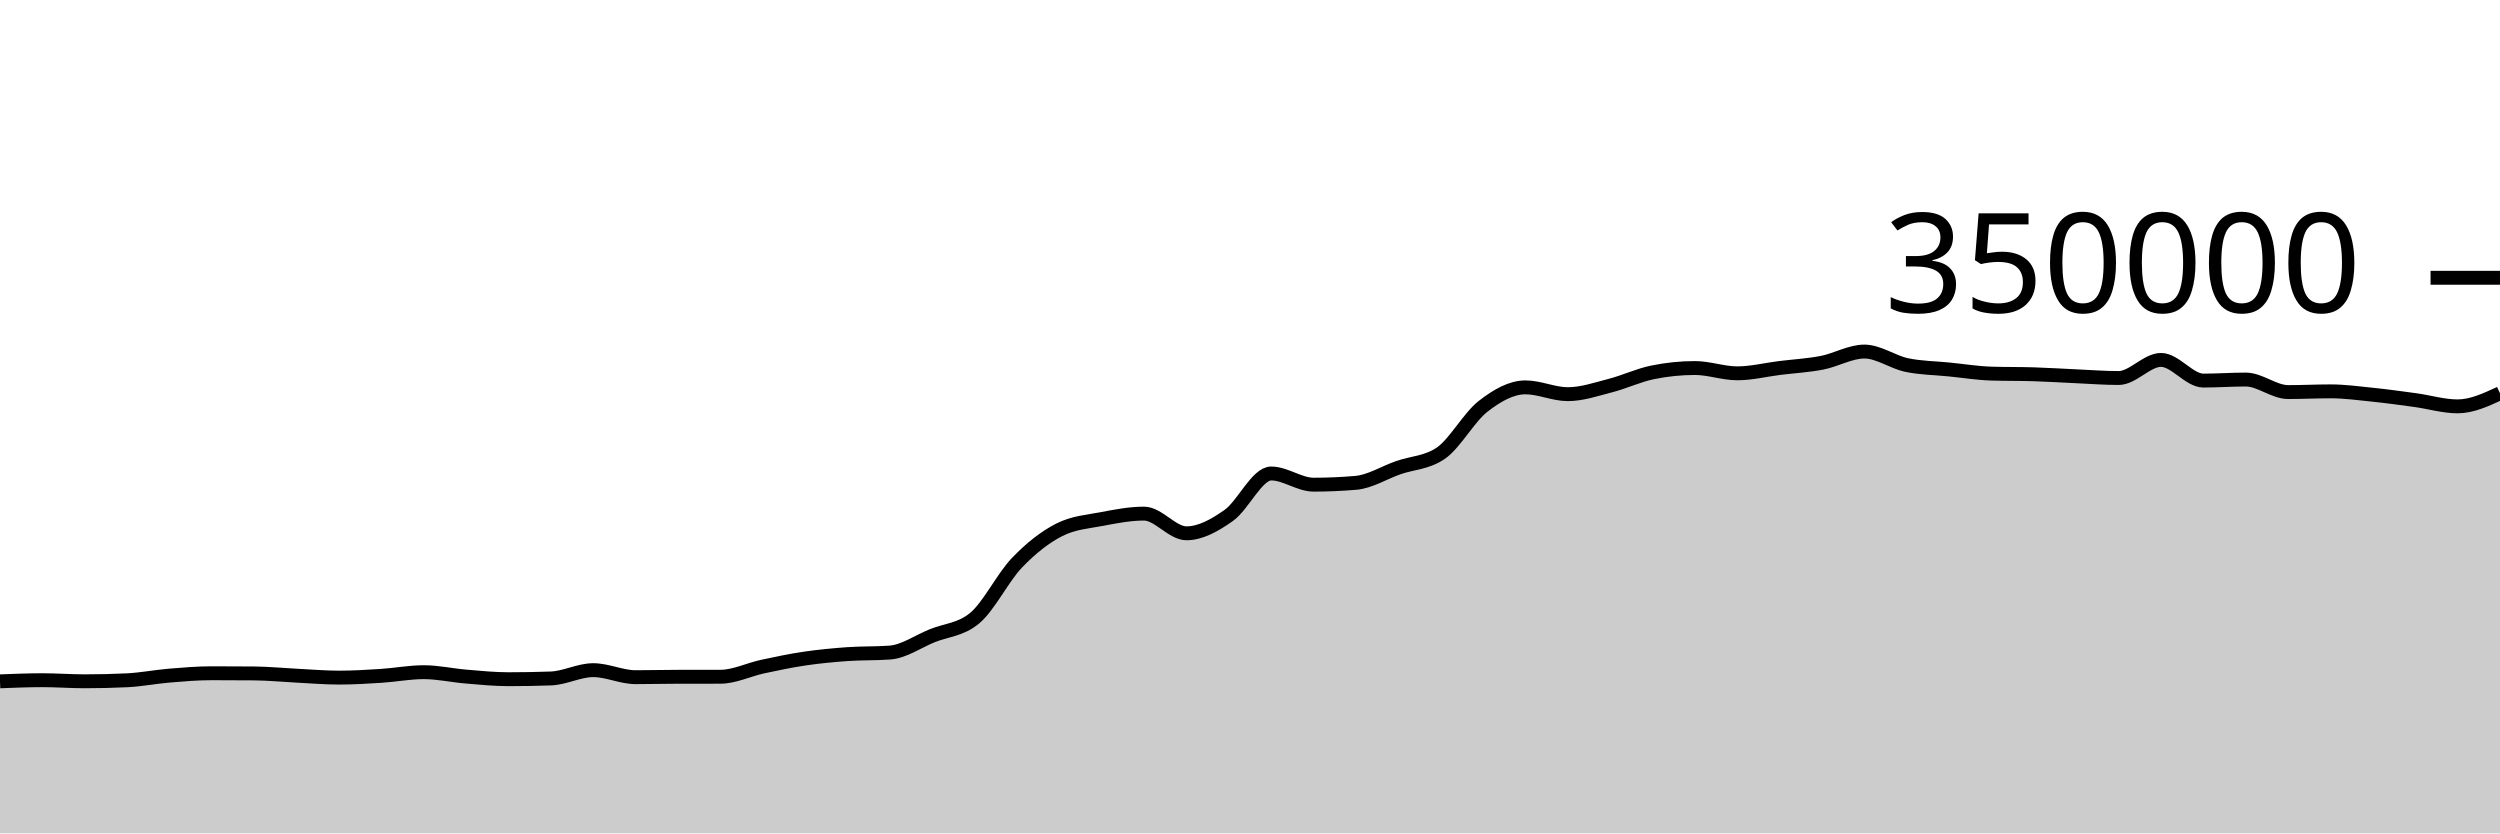
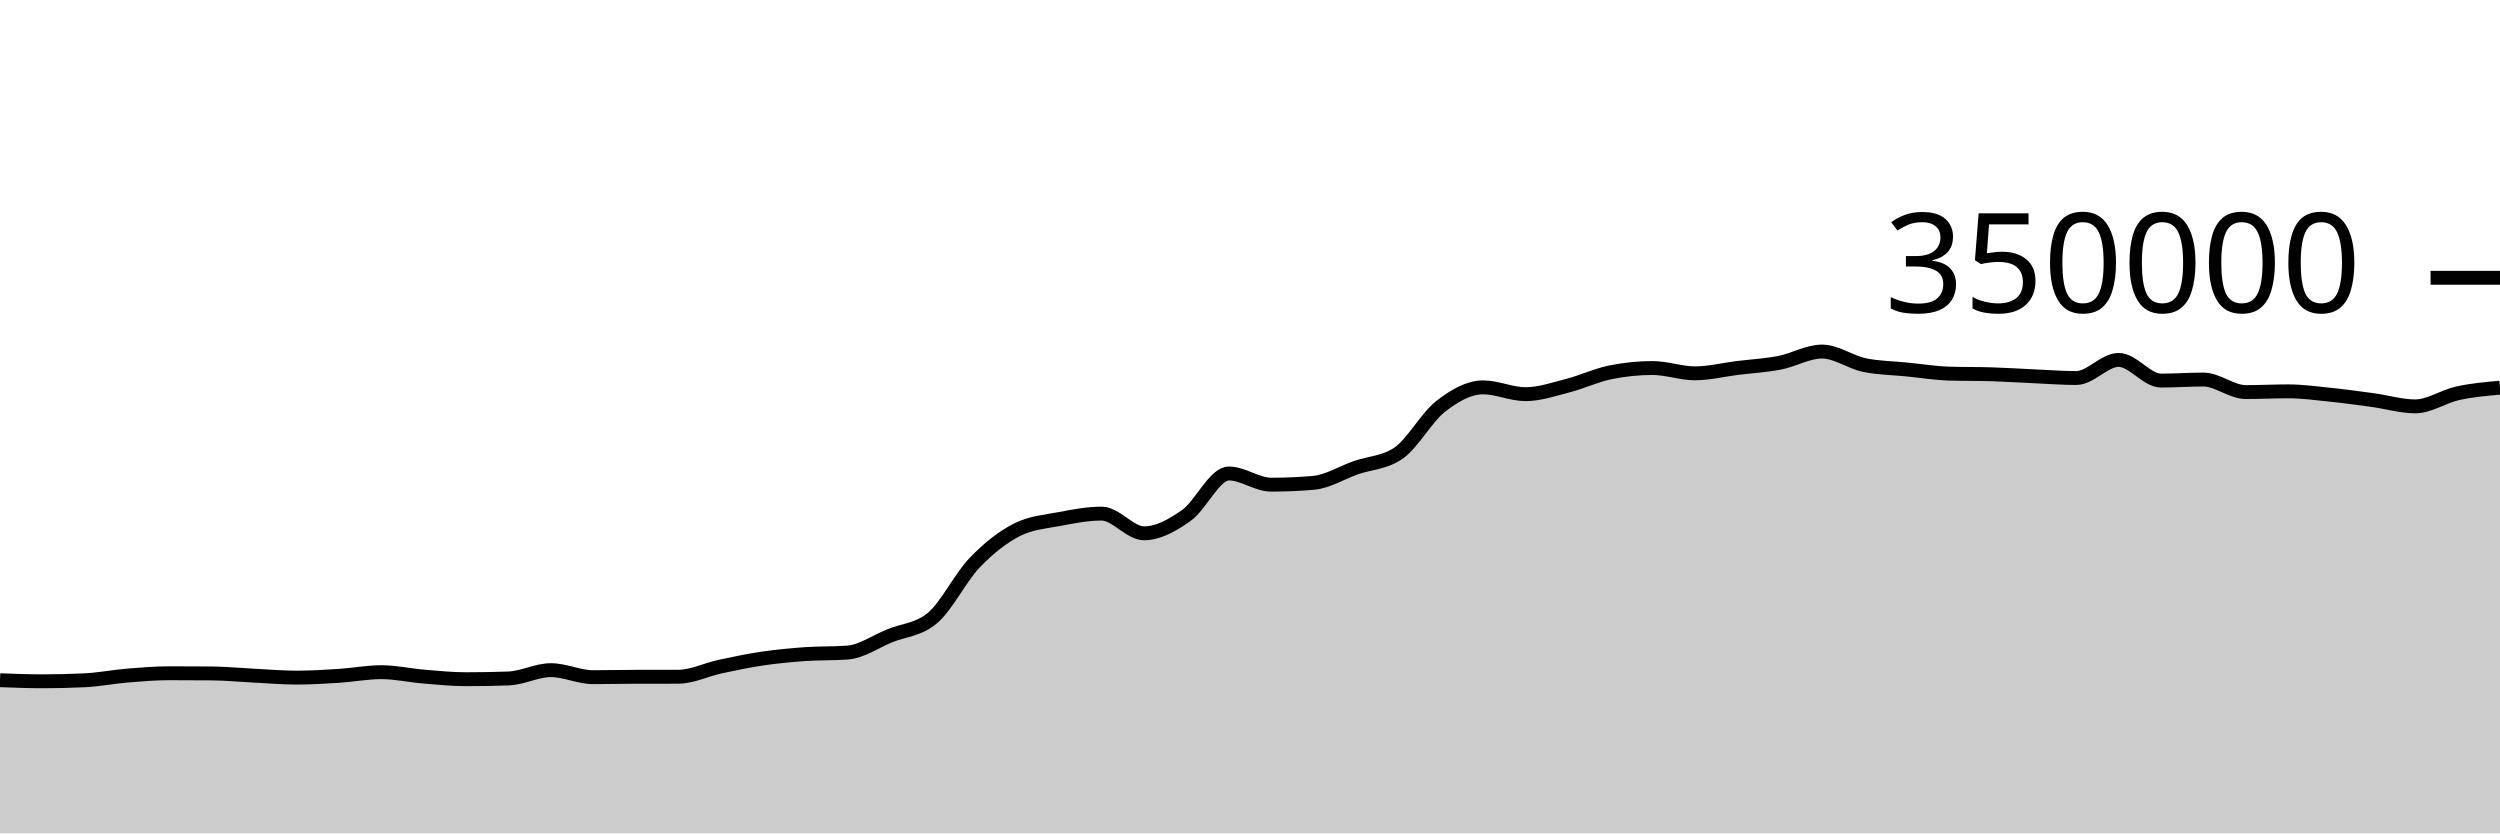
<svg xmlns="http://www.w3.org/2000/svg" viewBox="0 0 180 60">
  <g transform="translate(0,20)">
-     <path class="area" fill="rgba(0, 0, 0, 0.2)" d="M0,29.056C1.017,29.016,2.034,28.975,3.051,28.975C4.068,28.975,5.085,29.053,6.102,29.053C7.119,29.053,8.136,29.029,9.153,28.98C10.169,28.931,11.186,28.727,12.203,28.643C13.22,28.558,14.237,28.474,15.254,28.474C16.271,28.474,17.288,28.478,18.305,28.487C19.322,28.496,20.339,28.598,21.356,28.648C22.373,28.699,23.39,28.788,24.407,28.788C25.424,28.788,26.441,28.727,27.458,28.661C28.475,28.596,29.492,28.397,30.508,28.397C31.525,28.397,32.542,28.63,33.559,28.714C34.576,28.799,35.593,28.903,36.61,28.903C37.627,28.903,38.644,28.885,39.661,28.849C40.678,28.813,41.695,28.251,42.712,28.251C43.729,28.251,44.746,28.757,45.763,28.757C46.78,28.757,47.797,28.729,48.814,28.728C49.831,28.727,50.847,28.727,51.864,28.726C52.881,28.725,53.898,28.213,54.915,27.994C55.932,27.775,56.949,27.562,57.966,27.413C58.983,27.263,60,27.168,61.017,27.096C62.034,27.025,63.051,27.059,64.068,26.985C65.085,26.911,66.102,26.185,67.119,25.773C68.136,25.361,69.153,25.353,70.169,24.513C71.186,23.673,72.203,21.581,73.22,20.52C74.237,19.459,75.254,18.663,76.271,18.146C77.288,17.629,78.305,17.565,79.322,17.371C80.339,17.176,81.356,16.98,82.373,16.98C83.39,16.98,84.407,18.398,85.424,18.398C86.441,18.398,87.458,17.825,88.475,17.107C89.492,16.389,90.508,14.091,91.525,14.091C92.542,14.091,93.559,14.896,94.576,14.896C95.593,14.896,96.61,14.852,97.627,14.764C98.644,14.676,99.661,14.026,100.678,13.672C101.695,13.317,102.712,13.327,103.729,12.637C104.746,11.947,105.763,10.049,106.78,9.258C107.797,8.467,108.814,7.89,109.831,7.89C110.847,7.89,111.864,8.38,112.881,8.38C113.898,8.38,114.915,8.028,115.932,7.766C116.949,7.505,117.966,7.019,118.983,6.811C120,6.603,121.017,6.498,122.034,6.498C123.051,6.498,124.068,6.879,125.085,6.879C126.102,6.879,127.119,6.622,128.136,6.495C129.153,6.369,130.169,6.315,131.186,6.118C132.203,5.92,133.22,5.312,134.237,5.312C135.254,5.312,136.271,6.072,137.288,6.284C138.305,6.496,139.322,6.499,140.339,6.602C141.356,6.704,142.373,6.869,143.39,6.9C144.407,6.932,145.424,6.916,146.441,6.948C147.458,6.979,148.475,7.047,149.492,7.092C150.508,7.137,151.525,7.217,152.542,7.217C153.559,7.217,154.576,5.914,155.593,5.914C156.61,5.914,157.627,7.402,158.644,7.402C159.661,7.402,160.678,7.327,161.695,7.327C162.712,7.327,163.729,8.229,164.746,8.229C165.763,8.229,166.78,8.177,167.797,8.177C168.814,8.177,169.831,8.317,170.847,8.422C171.864,8.527,172.881,8.668,173.898,8.807C174.915,8.947,175.932,9.258,176.949,9.258C177.966,9.258,178.983,8.787,180,8.317L180,40C178.983,40,177.966,40,176.949,40C175.932,40,174.915,40,173.898,40C172.881,40,171.864,40,170.847,40C169.831,40,168.814,40,167.797,40C166.78,40,165.763,40,164.746,40C163.729,40,162.712,40,161.695,40C160.678,40,159.661,40,158.644,40C157.627,40,156.61,40,155.593,40C154.576,40,153.559,40,152.542,40C151.525,40,150.508,40,149.492,40C148.475,40,147.458,40,146.441,40C145.424,40,144.407,40,143.39,40C142.373,40,141.356,40,140.339,40C139.322,40,138.305,40,137.288,40C136.271,40,135.254,40,134.237,40C133.22,40,132.203,40,131.186,40C130.169,40,129.153,40,128.136,40C127.119,40,126.102,40,125.085,40C124.068,40,123.051,40,122.034,40C121.017,40,120,40,118.983,40C117.966,40,116.949,40,115.932,40C114.915,40,113.898,40,112.881,40C111.864,40,110.847,40,109.831,40C108.814,40,107.797,40,106.78,40C105.763,40,104.746,40,103.729,40C102.712,40,101.695,40,100.678,40C99.661,40,98.644,40,97.627,40C96.61,40,95.593,40,94.576,40C93.559,40,92.542,40,91.525,40C90.508,40,89.492,40,88.475,40C87.458,40,86.441,40,85.424,40C84.407,40,83.39,40,82.373,40C81.356,40,80.339,40,79.322,40C78.305,40,77.288,40,76.271,40C75.254,40,74.237,40,73.22,40C72.203,40,71.186,40,70.169,40C69.153,40,68.136,40,67.119,40C66.102,40,65.085,40,64.068,40C63.051,40,62.034,40,61.017,40C60,40,58.983,40,57.966,40C56.949,40,55.932,40,54.915,40C53.898,40,52.881,40,51.864,40C50.847,40,49.831,40,48.814,40C47.797,40,46.78,40,45.763,40C44.746,40,43.729,40,42.712,40C41.695,40,40.678,40,39.661,40C38.644,40,37.627,40,36.61,40C35.593,40,34.576,40,33.559,40C32.542,40,31.525,40,30.508,40C29.492,40,28.475,40,27.458,40C26.441,40,25.424,40,24.407,40C23.39,40,22.373,40,21.356,40C20.339,40,19.322,40,18.305,40C17.288,40,16.271,40,15.254,40C14.237,40,13.22,40,12.203,40C11.186,40,10.169,40,9.153,40C8.136,40,7.119,40,6.102,40C5.085,40,4.068,40,3.051,40C2.034,40,1.017,40,0,40Z" />
-     <path class="line" stroke="black" fill="none" d="M0,29.056C1.017,29.016,2.034,28.975,3.051,28.975C4.068,28.975,5.085,29.053,6.102,29.053C7.119,29.053,8.136,29.029,9.153,28.98C10.169,28.931,11.186,28.727,12.203,28.643C13.22,28.558,14.237,28.474,15.254,28.474C16.271,28.474,17.288,28.478,18.305,28.487C19.322,28.496,20.339,28.598,21.356,28.648C22.373,28.699,23.39,28.788,24.407,28.788C25.424,28.788,26.441,28.727,27.458,28.661C28.475,28.596,29.492,28.397,30.508,28.397C31.525,28.397,32.542,28.63,33.559,28.714C34.576,28.799,35.593,28.903,36.61,28.903C37.627,28.903,38.644,28.885,39.661,28.849C40.678,28.813,41.695,28.251,42.712,28.251C43.729,28.251,44.746,28.757,45.763,28.757C46.78,28.757,47.797,28.729,48.814,28.728C49.831,28.727,50.847,28.727,51.864,28.726C52.881,28.725,53.898,28.213,54.915,27.994C55.932,27.775,56.949,27.562,57.966,27.413C58.983,27.263,60,27.168,61.017,27.096C62.034,27.025,63.051,27.059,64.068,26.985C65.085,26.911,66.102,26.185,67.119,25.773C68.136,25.361,69.153,25.353,70.169,24.513C71.186,23.673,72.203,21.581,73.22,20.52C74.237,19.459,75.254,18.663,76.271,18.146C77.288,17.629,78.305,17.565,79.322,17.371C80.339,17.176,81.356,16.98,82.373,16.98C83.39,16.98,84.407,18.398,85.424,18.398C86.441,18.398,87.458,17.825,88.475,17.107C89.492,16.389,90.508,14.091,91.525,14.091C92.542,14.091,93.559,14.896,94.576,14.896C95.593,14.896,96.61,14.852,97.627,14.764C98.644,14.676,99.661,14.026,100.678,13.672C101.695,13.317,102.712,13.327,103.729,12.637C104.746,11.947,105.763,10.049,106.78,9.258C107.797,8.467,108.814,7.89,109.831,7.89C110.847,7.89,111.864,8.38,112.881,8.38C113.898,8.38,114.915,8.028,115.932,7.766C116.949,7.505,117.966,7.019,118.983,6.811C120,6.603,121.017,6.498,122.034,6.498C123.051,6.498,124.068,6.879,125.085,6.879C126.102,6.879,127.119,6.622,128.136,6.495C129.153,6.369,130.169,6.315,131.186,6.118C132.203,5.92,133.22,5.312,134.237,5.312C135.254,5.312,136.271,6.072,137.288,6.284C138.305,6.496,139.322,6.499,140.339,6.602C141.356,6.704,142.373,6.869,143.39,6.9C144.407,6.932,145.424,6.916,146.441,6.948C147.458,6.979,148.475,7.047,149.492,7.092C150.508,7.137,151.525,7.217,152.542,7.217C153.559,7.217,154.576,5.914,155.593,5.914C156.61,5.914,157.627,7.402,158.644,7.402C159.661,7.402,160.678,7.327,161.695,7.327C162.712,7.327,163.729,8.229,164.746,8.229C165.763,8.229,166.78,8.177,167.797,8.177C168.814,8.177,169.831,8.317,170.847,8.422C171.864,8.527,172.881,8.668,173.898,8.807C174.915,8.947,175.932,9.258,176.949,9.258C177.966,9.258,178.983,8.787,180,8.317" />
+     <path class="area" fill="rgba(0, 0, 0, 0.2)" d="M0,28.975C1.017,29.014,2.034,29.053,3.051,29.053C4.068,29.053,5.085,29.029,6.102,28.98C7.119,28.931,8.136,28.727,9.153,28.643C10.169,28.558,11.186,28.474,12.203,28.474C13.22,28.474,14.237,28.478,15.254,28.487C16.271,28.496,17.288,28.598,18.305,28.648C19.322,28.699,20.339,28.788,21.356,28.788C22.373,28.788,23.39,28.727,24.407,28.661C25.424,28.596,26.441,28.397,27.458,28.397C28.475,28.397,29.492,28.63,30.508,28.714C31.525,28.799,32.542,28.903,33.559,28.903C34.576,28.903,35.593,28.885,36.61,28.849C37.627,28.813,38.644,28.251,39.661,28.251C40.678,28.251,41.695,28.757,42.712,28.757C43.729,28.757,44.746,28.729,45.763,28.728C46.78,28.727,47.797,28.727,48.814,28.726C49.831,28.725,50.847,28.213,51.864,27.994C52.881,27.775,53.898,27.562,54.915,27.413C55.932,27.263,56.949,27.168,57.966,27.096C58.983,27.025,60,27.059,61.017,26.985C62.034,26.911,63.051,26.185,64.068,25.773C65.085,25.361,66.102,25.353,67.119,24.513C68.136,23.673,69.153,21.581,70.169,20.52C71.186,19.459,72.203,18.663,73.22,18.146C74.237,17.629,75.254,17.565,76.271,17.371C77.288,17.176,78.305,16.98,79.322,16.98C80.339,16.98,81.356,18.398,82.373,18.398C83.39,18.398,84.407,17.825,85.424,17.107C86.441,16.389,87.458,14.091,88.475,14.091C89.492,14.091,90.508,14.896,91.525,14.896C92.542,14.896,93.559,14.852,94.576,14.764C95.593,14.676,96.61,14.026,97.627,13.672C98.644,13.317,99.661,13.327,100.678,12.637C101.695,11.947,102.712,10.049,103.729,9.258C104.746,8.467,105.763,7.89,106.78,7.89C107.797,7.89,108.814,8.38,109.831,8.38C110.847,8.38,111.864,8.028,112.881,7.766C113.898,7.505,114.915,7.019,115.932,6.811C116.949,6.603,117.966,6.498,118.983,6.498C120,6.498,121.017,6.879,122.034,6.879C123.051,6.879,124.068,6.622,125.085,6.495C126.102,6.369,127.119,6.315,128.136,6.118C129.153,5.92,130.169,5.312,131.186,5.312C132.203,5.312,133.22,6.072,134.237,6.284C135.254,6.496,136.271,6.499,137.288,6.602C138.305,6.704,139.322,6.869,140.339,6.9C141.356,6.932,142.373,6.916,143.39,6.948C144.407,6.979,145.424,7.047,146.441,7.092C147.458,7.137,148.475,7.217,149.492,7.217C150.508,7.217,151.525,5.914,152.542,5.914C153.559,5.914,154.576,7.402,155.593,7.402C156.61,7.402,157.627,7.327,158.644,7.327C159.661,7.327,160.678,8.229,161.695,8.229C162.712,8.229,163.729,8.177,164.746,8.177C165.763,8.177,166.78,8.317,167.797,8.422C168.814,8.527,169.831,8.668,170.847,8.807C171.864,8.947,172.881,9.258,173.898,9.258C174.915,9.258,175.932,8.541,176.949,8.317C177.966,8.093,178.983,8.003,180,7.914L180,40C178.983,40,177.966,40,176.949,40C175.932,40,174.915,40,173.898,40C172.881,40,171.864,40,170.847,40C169.831,40,168.814,40,167.797,40C166.78,40,165.763,40,164.746,40C163.729,40,162.712,40,161.695,40C160.678,40,159.661,40,158.644,40C157.627,40,156.61,40,155.593,40C154.576,40,153.559,40,152.542,40C151.525,40,150.508,40,149.492,40C148.475,40,147.458,40,146.441,40C145.424,40,144.407,40,143.39,40C142.373,40,141.356,40,140.339,40C139.322,40,138.305,40,137.288,40C136.271,40,135.254,40,134.237,40C133.22,40,132.203,40,131.186,40C130.169,40,129.153,40,128.136,40C127.119,40,126.102,40,125.085,40C124.068,40,123.051,40,122.034,40C121.017,40,120,40,118.983,40C117.966,40,116.949,40,115.932,40C114.915,40,113.898,40,112.881,40C111.864,40,110.847,40,109.831,40C108.814,40,107.797,40,106.78,40C105.763,40,104.746,40,103.729,40C102.712,40,101.695,40,100.678,40C99.661,40,98.644,40,97.627,40C96.61,40,95.593,40,94.576,40C93.559,40,92.542,40,91.525,40C90.508,40,89.492,40,88.475,40C87.458,40,86.441,40,85.424,40C84.407,40,83.39,40,82.373,40C81.356,40,80.339,40,79.322,40C78.305,40,77.288,40,76.271,40C75.254,40,74.237,40,73.22,40C72.203,40,71.186,40,70.169,40C69.153,40,68.136,40,67.119,40C66.102,40,65.085,40,64.068,40C63.051,40,62.034,40,61.017,40C60,40,58.983,40,57.966,40C56.949,40,55.932,40,54.915,40C53.898,40,52.881,40,51.864,40C50.847,40,49.831,40,48.814,40C47.797,40,46.78,40,45.763,40C44.746,40,43.729,40,42.712,40C41.695,40,40.678,40,39.661,40C38.644,40,37.627,40,36.61,40C35.593,40,34.576,40,33.559,40C32.542,40,31.525,40,30.508,40C29.492,40,28.475,40,27.458,40C26.441,40,25.424,40,24.407,40C23.39,40,22.373,40,21.356,40C20.339,40,19.322,40,18.305,40C17.288,40,16.271,40,15.254,40C14.237,40,13.22,40,12.203,40C11.186,40,10.169,40,9.153,40C8.136,40,7.119,40,6.102,40C5.085,40,4.068,40,3.051,40C2.034,40,1.017,40,0,40Z" />
+     <path class="line" stroke="black" fill="none" d="M0,28.975C1.017,29.014,2.034,29.053,3.051,29.053C4.068,29.053,5.085,29.029,6.102,28.98C7.119,28.931,8.136,28.727,9.153,28.643C10.169,28.558,11.186,28.474,12.203,28.474C13.22,28.474,14.237,28.478,15.254,28.487C16.271,28.496,17.288,28.598,18.305,28.648C19.322,28.699,20.339,28.788,21.356,28.788C22.373,28.788,23.39,28.727,24.407,28.661C25.424,28.596,26.441,28.397,27.458,28.397C28.475,28.397,29.492,28.63,30.508,28.714C31.525,28.799,32.542,28.903,33.559,28.903C34.576,28.903,35.593,28.885,36.61,28.849C37.627,28.813,38.644,28.251,39.661,28.251C40.678,28.251,41.695,28.757,42.712,28.757C43.729,28.757,44.746,28.729,45.763,28.728C46.78,28.727,47.797,28.727,48.814,28.726C49.831,28.725,50.847,28.213,51.864,27.994C52.881,27.775,53.898,27.562,54.915,27.413C55.932,27.263,56.949,27.168,57.966,27.096C58.983,27.025,60,27.059,61.017,26.985C62.034,26.911,63.051,26.185,64.068,25.773C65.085,25.361,66.102,25.353,67.119,24.513C68.136,23.673,69.153,21.581,70.169,20.52C71.186,19.459,72.203,18.663,73.22,18.146C74.237,17.629,75.254,17.565,76.271,17.371C77.288,17.176,78.305,16.98,79.322,16.98C80.339,16.98,81.356,18.398,82.373,18.398C83.39,18.398,84.407,17.825,85.424,17.107C86.441,16.389,87.458,14.091,88.475,14.091C89.492,14.091,90.508,14.896,91.525,14.896C92.542,14.896,93.559,14.852,94.576,14.764C95.593,14.676,96.61,14.026,97.627,13.672C98.644,13.317,99.661,13.327,100.678,12.637C101.695,11.947,102.712,10.049,103.729,9.258C104.746,8.467,105.763,7.89,106.78,7.89C107.797,7.89,108.814,8.38,109.831,8.38C110.847,8.38,111.864,8.028,112.881,7.766C113.898,7.505,114.915,7.019,115.932,6.811C116.949,6.603,117.966,6.498,118.983,6.498C120,6.498,121.017,6.879,122.034,6.879C123.051,6.879,124.068,6.622,125.085,6.495C126.102,6.369,127.119,6.315,128.136,6.118C129.153,5.92,130.169,5.312,131.186,5.312C132.203,5.312,133.22,6.072,134.237,6.284C135.254,6.496,136.271,6.499,137.288,6.602C138.305,6.704,139.322,6.869,140.339,6.9C141.356,6.932,142.373,6.916,143.39,6.948C144.407,6.979,145.424,7.047,146.441,7.092C147.458,7.137,148.475,7.217,149.492,7.217C150.508,7.217,151.525,5.914,152.542,5.914C153.559,5.914,154.576,7.402,155.593,7.402C156.61,7.402,157.627,7.327,158.644,7.327C159.661,7.327,160.678,8.229,161.695,8.229C162.712,8.229,163.729,8.177,164.746,8.177C165.763,8.177,166.78,8.317,167.797,8.422C168.814,8.527,169.831,8.668,170.847,8.807C171.864,8.947,172.881,9.258,173.898,9.258C174.915,9.258,175.932,8.541,176.949,8.317C177.966,8.093,178.983,8.003,180,7.914" />
    <path class="axis-ceiling" stroke-width="1" stroke="black" fill="none" d="M175,0L180,0" />
    <text class="axis-ceiling-label" font-family="sans-serif" text-anchor="end" font-size="10px" x="170" y="2.5">350000</text>
  </g>
</svg>
